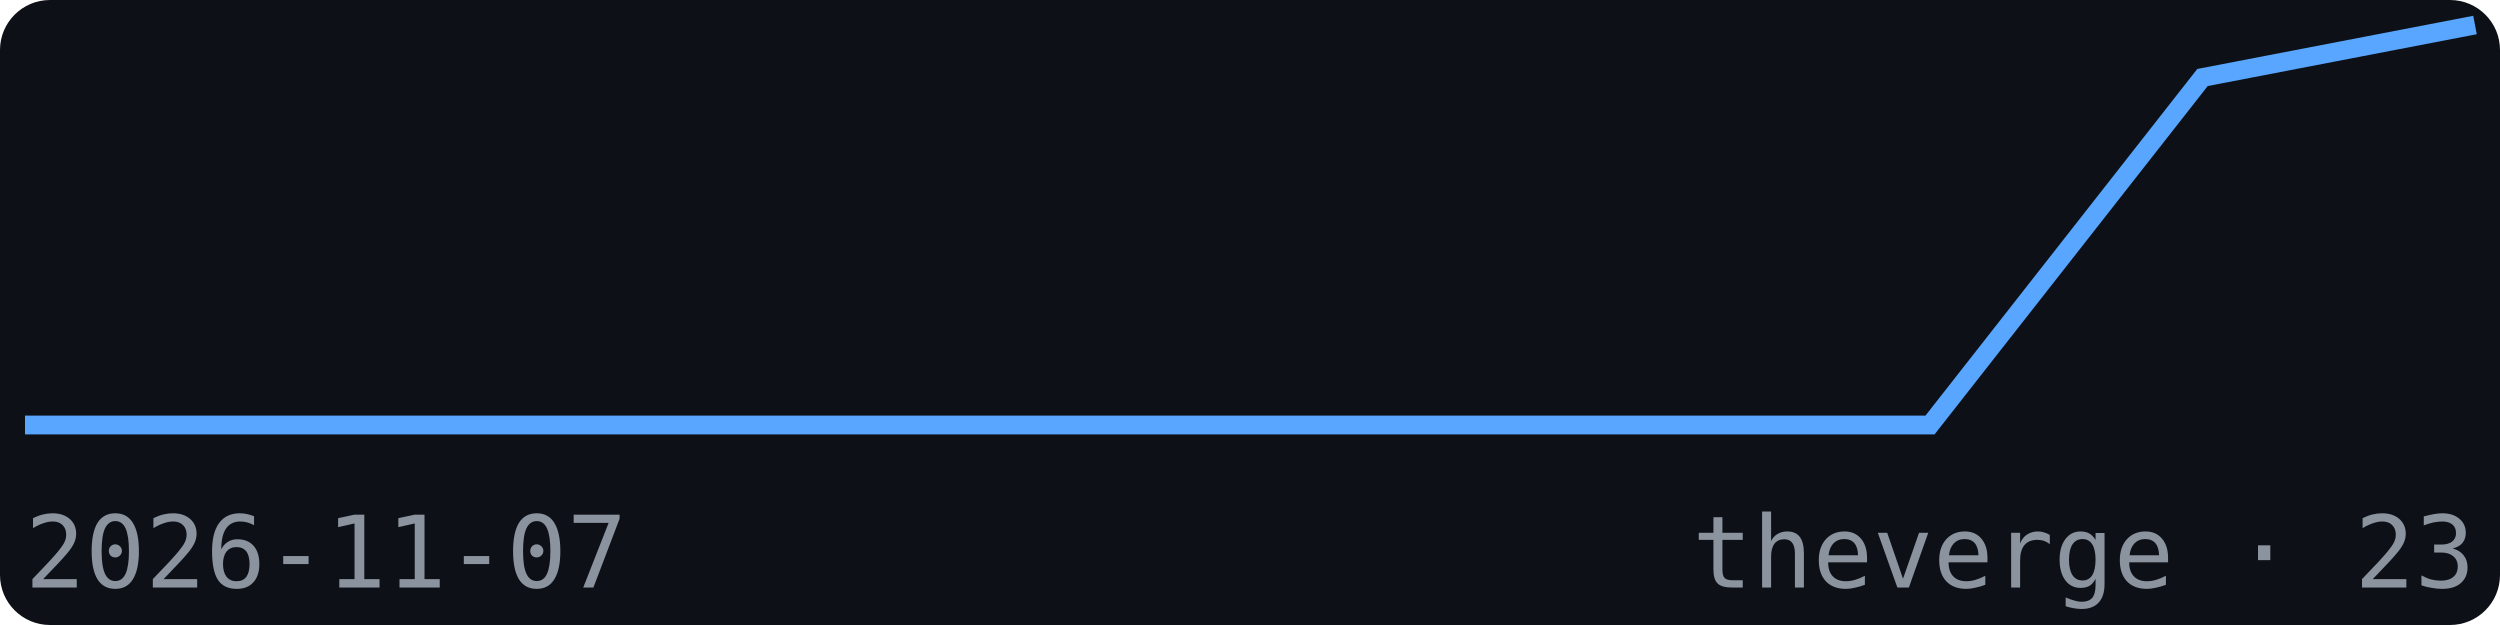
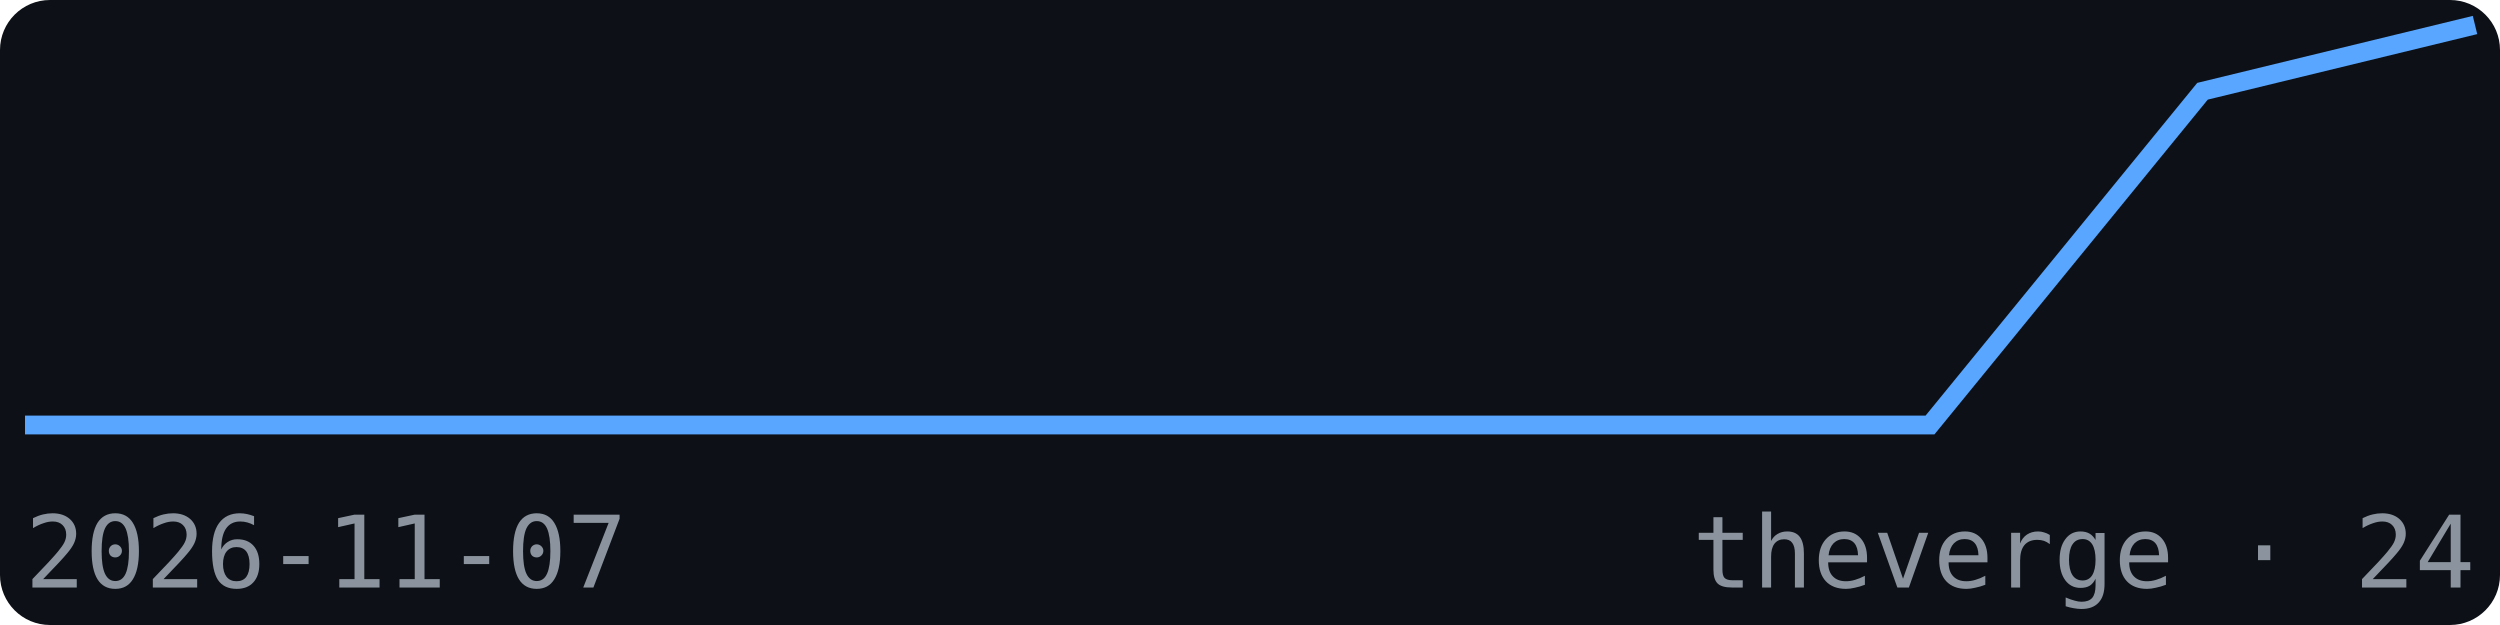
<svg xmlns="http://www.w3.org/2000/svg" width="200" height="50" viewBox="0 0 200 50" font-family="monospace">
  <rect width="200" height="50" fill="#0d1117" rx="4" />
-   <polyline points="2.0,34.0 23.8,34.0 45.6,34.0 67.3,34.0 89.1,34.0 110.9,34.0 132.7,34.0 154.4,34.0 176.2,6.2 198.0,2.0" fill="none" stroke="#58a6ff" stroke-width="1.5" />
+   <polyline points="2.0,34.0 23.8,34.0 45.6,34.0 67.3,34.0 89.1,34.0 110.9,34.0 132.7,34.0 154.4,34.0 176.2,7.3 198.0,2.0" fill="none" stroke="#58a6ff" stroke-width="1.5" />
  <text x="2" y="47" font-size="8" fill="#8b949e">2026-11-07</text>
-   <text x="198" y="47" font-size="8" fill="#8b949e" text-anchor="end">theverge · 23</text>
+   <text x="198" y="47" font-size="8" fill="#8b949e" text-anchor="end">theverge · 24</text>
</svg>
